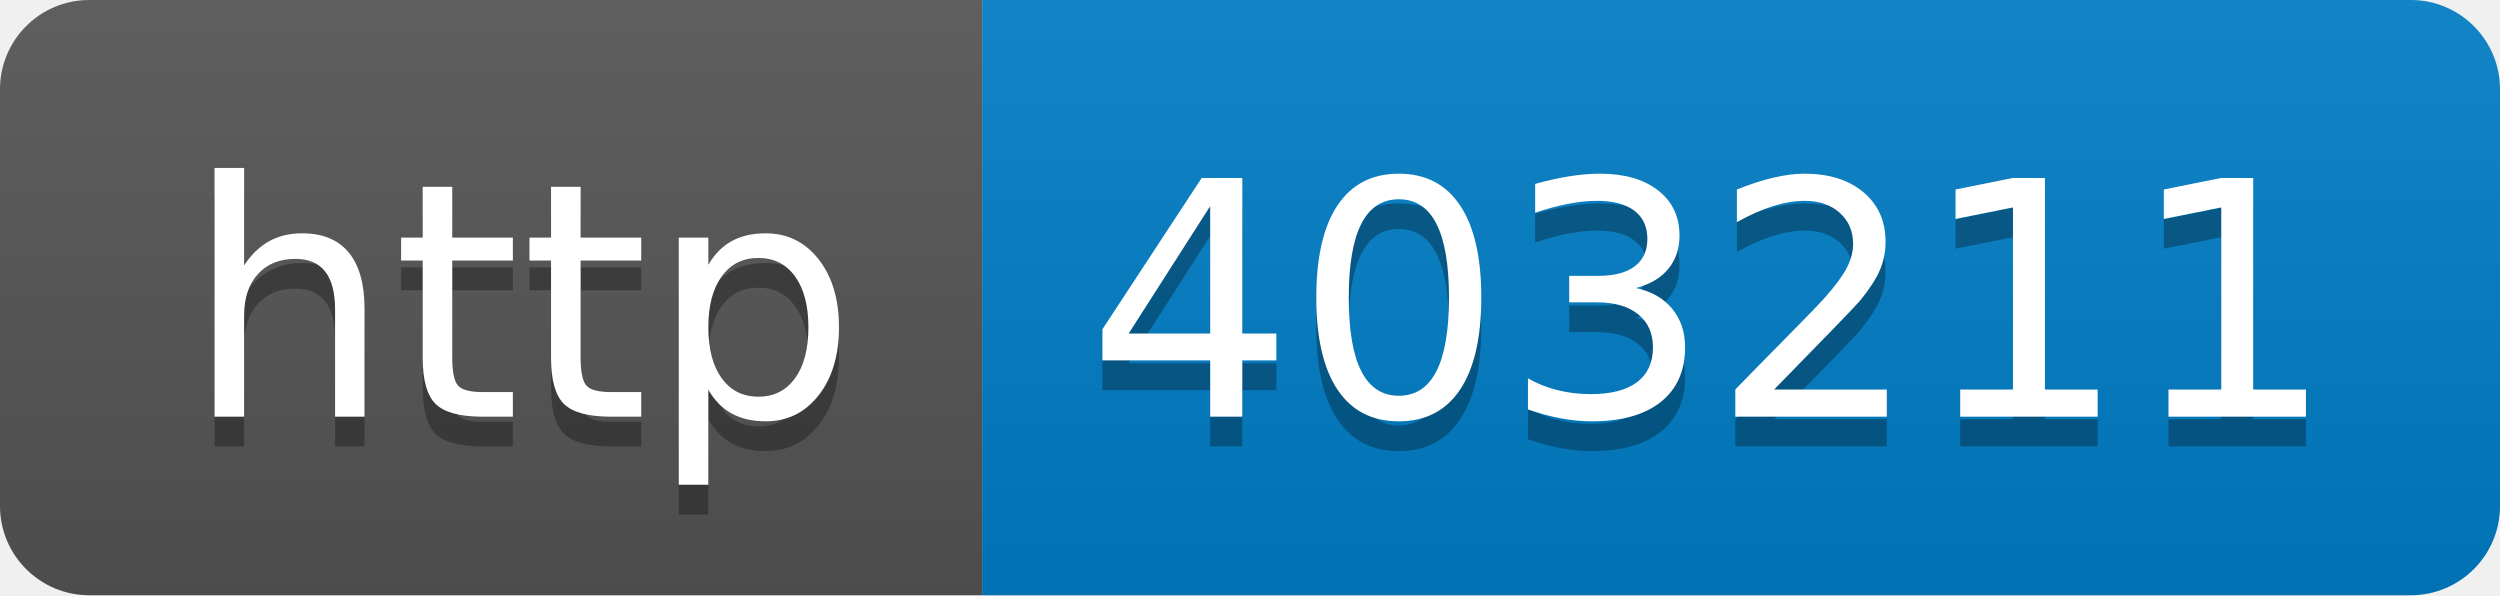
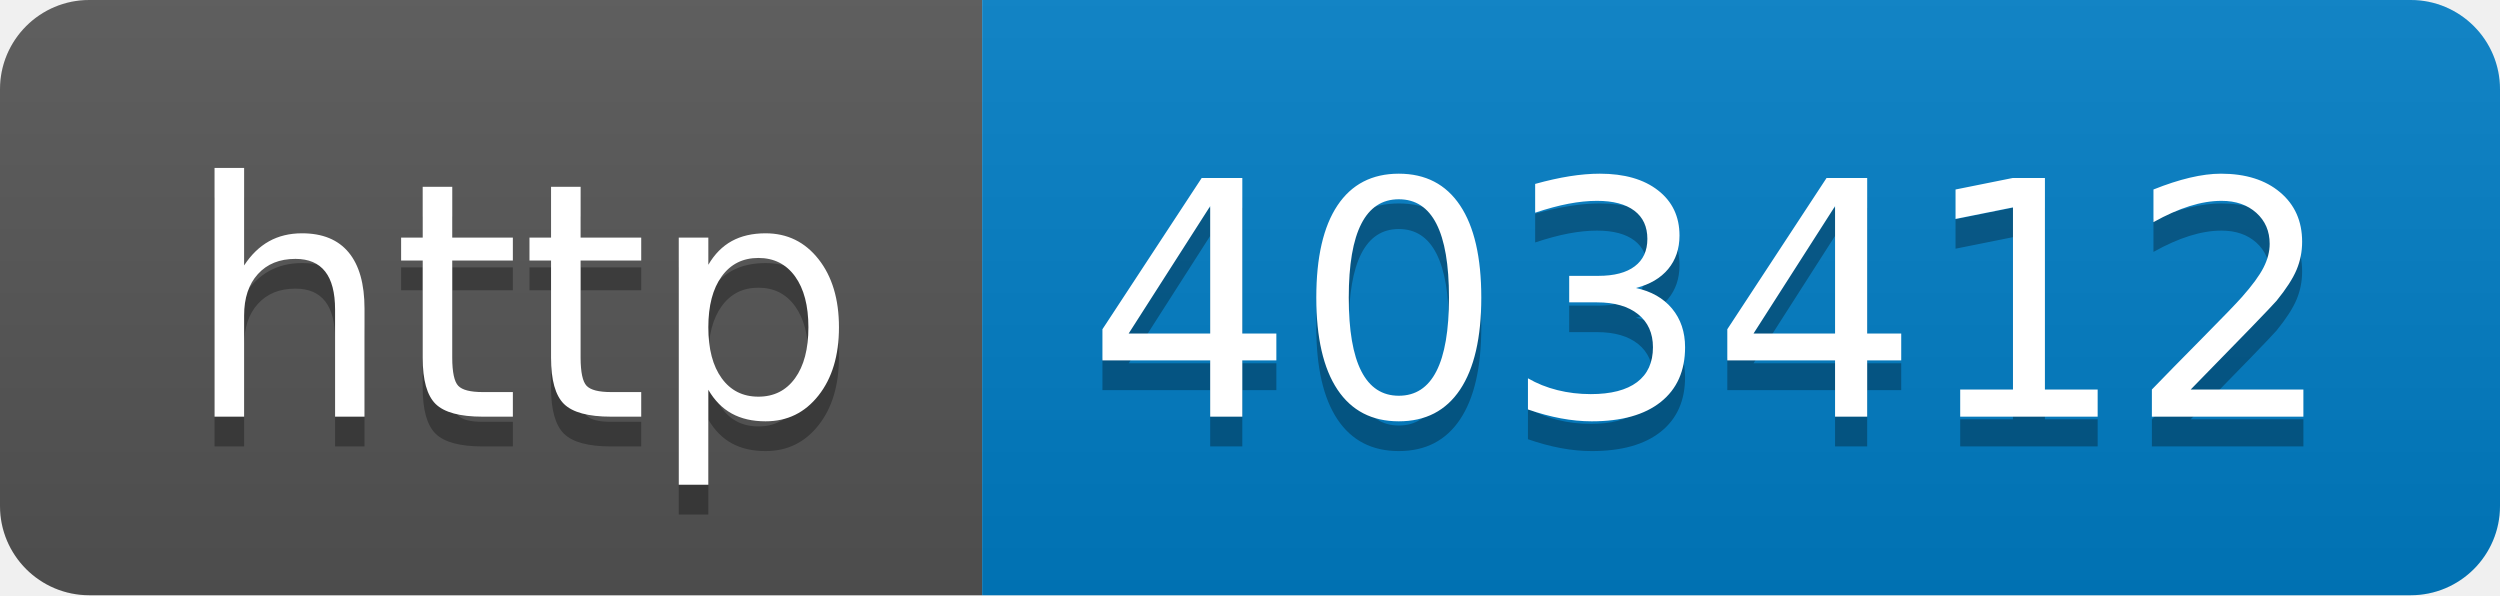
- <svg xmlns="http://www.w3.org/2000/svg" width="84" height="20" role="img" aria-label="http: 403211">
+ <svg xmlns="http://www.w3.org/2000/svg" width="84" height="20" role="img" aria-label="http: 403412">
  <linearGradient id="s" x2="0" y2="100%">
    <stop offset="0" stop-color="#bbb" stop-opacity=".1" />
    <stop offset="1" stop-opacity=".1" />
  </linearGradient>
  <clipPath id="r">
    <rect width="84" height="20" rx="3" fill="#fff" />
  </clipPath>
  <g clip-path="url(#r)">
    <rect width="33" height="20" fill="#555" />
    <rect x="33" width="51" height="20" fill="#007ec6" />
    <rect width="84" height="20" fill="url(#s)" />
  </g>
  <g fill="#fff" text-anchor="middle" font-family="Verdana,Geneva,DejaVu Sans,sans-serif" text-rendering="geometricPrecision" font-size="110">
    <text aria-hidden="true" x="175" y="150" fill="#010101" fill-opacity=".3" transform="scale(.1)" textLength="230">http</text>
    <text x="175" y="140" transform="scale(.1)" fill="#fff" textLength="230">http</text>
-     <text aria-hidden="true" x="575" y="150" fill="#010101" fill-opacity=".3" transform="scale(.1)" textLength="410">403211</text>
-     <text x="575" y="140" transform="scale(.1)" fill="#fff" textLength="410">403211</text>
+     <text aria-hidden="true" x="575" y="150" fill="#010101" fill-opacity=".3" transform="scale(.1)" textLength="410">403412</text>
+     <text x="575" y="140" transform="scale(.1)" fill="#fff" textLength="410">403412</text>
  </g>
</svg>
